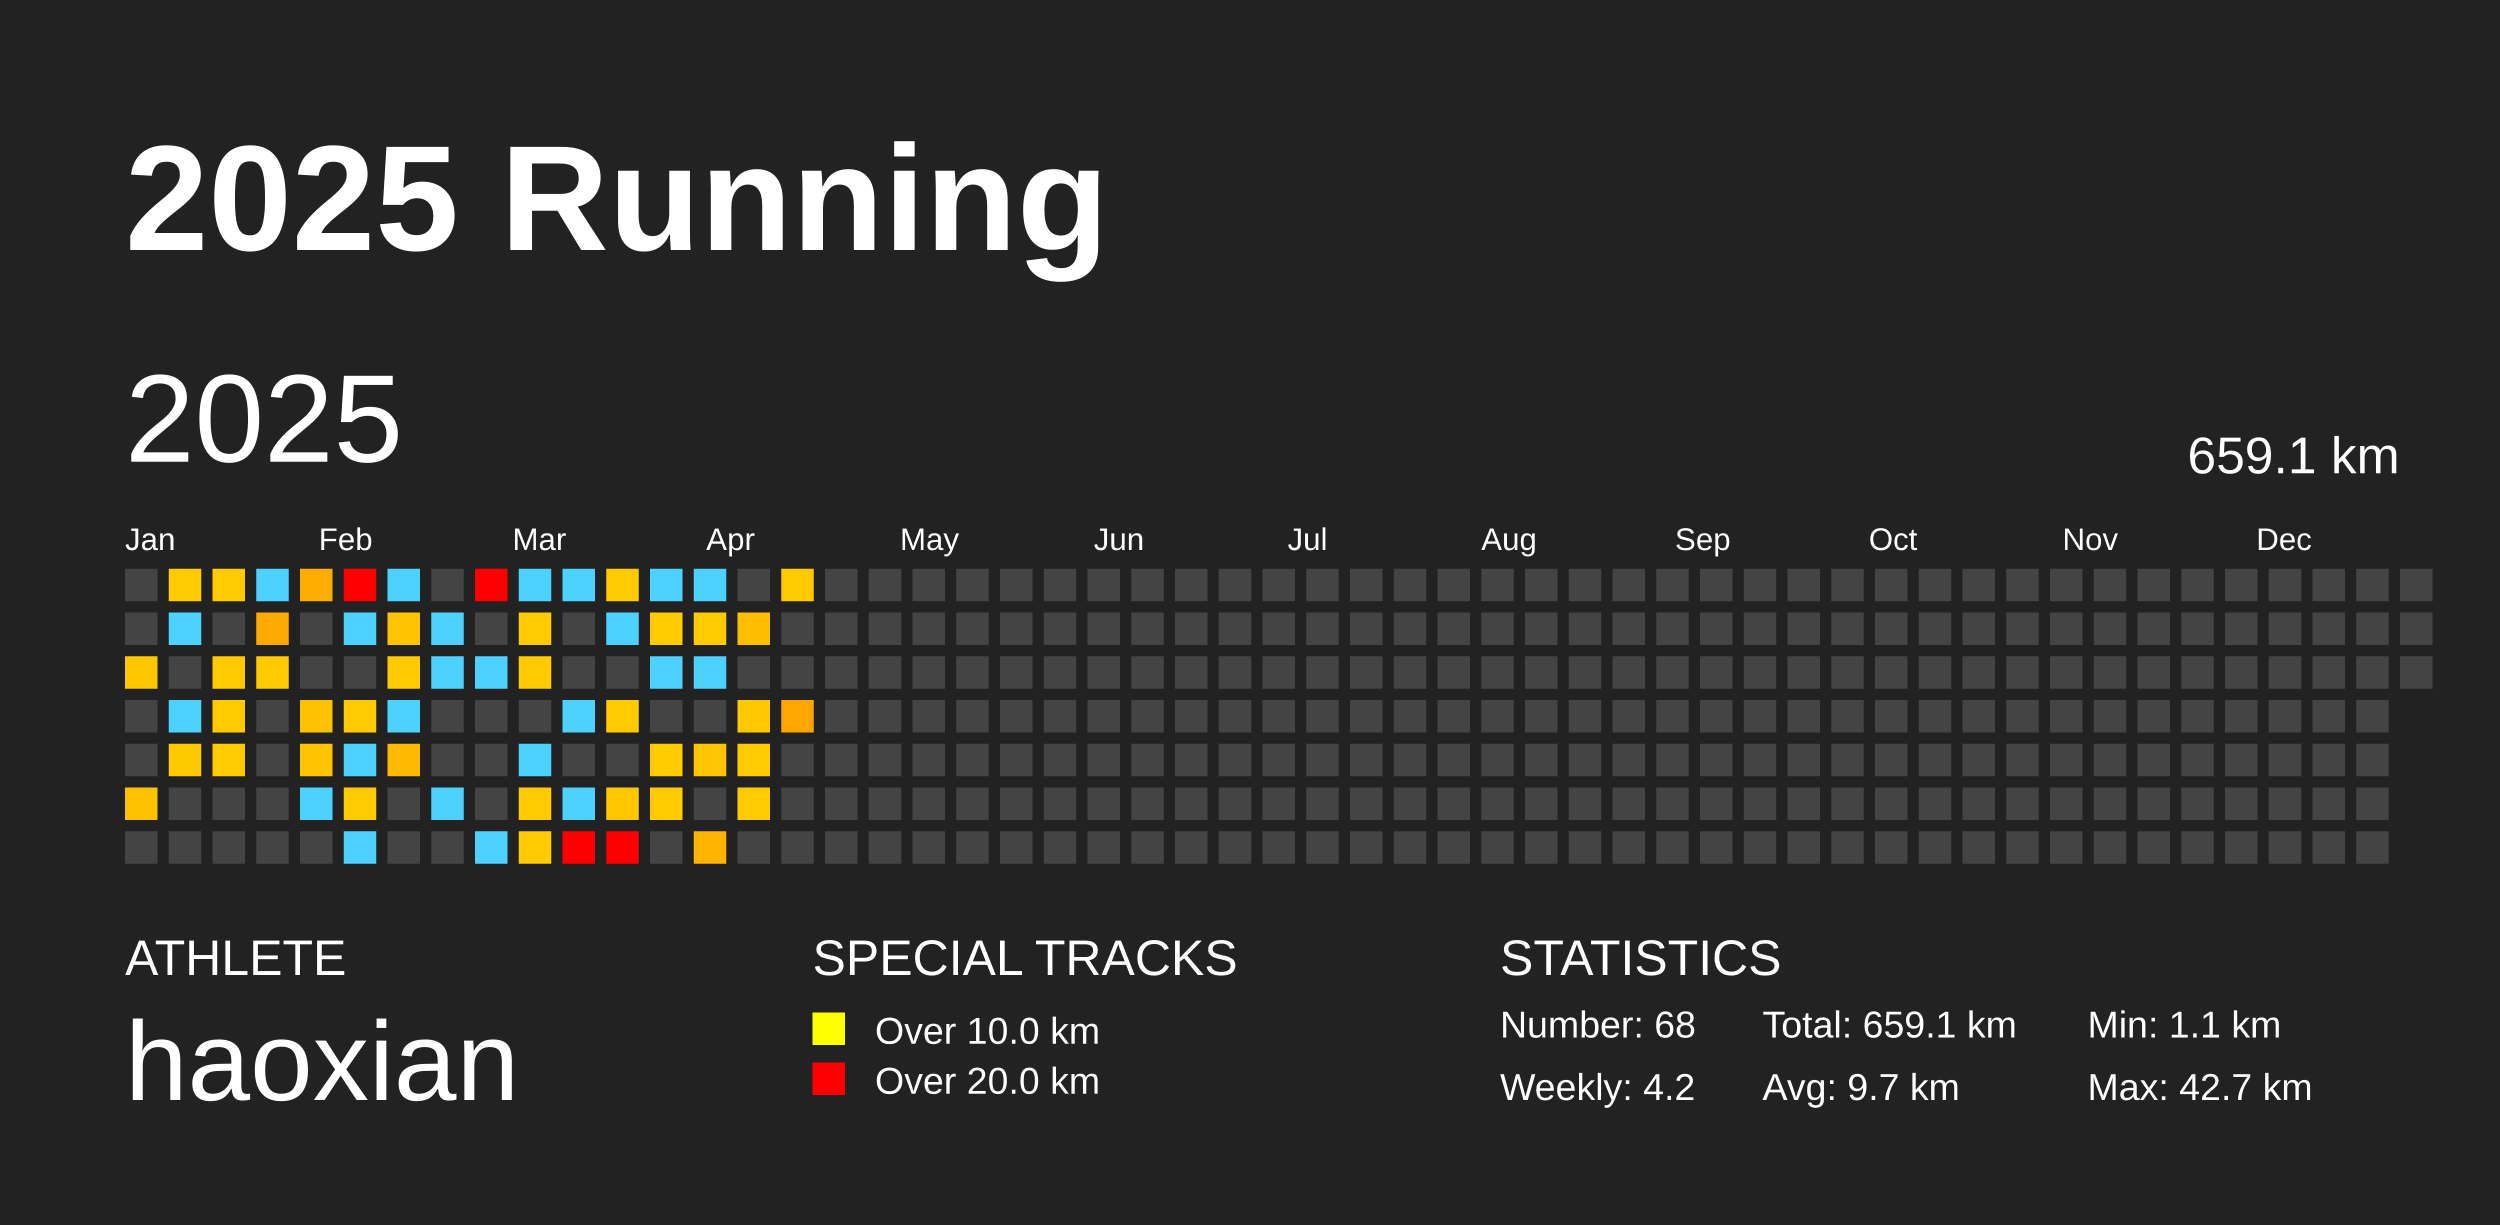
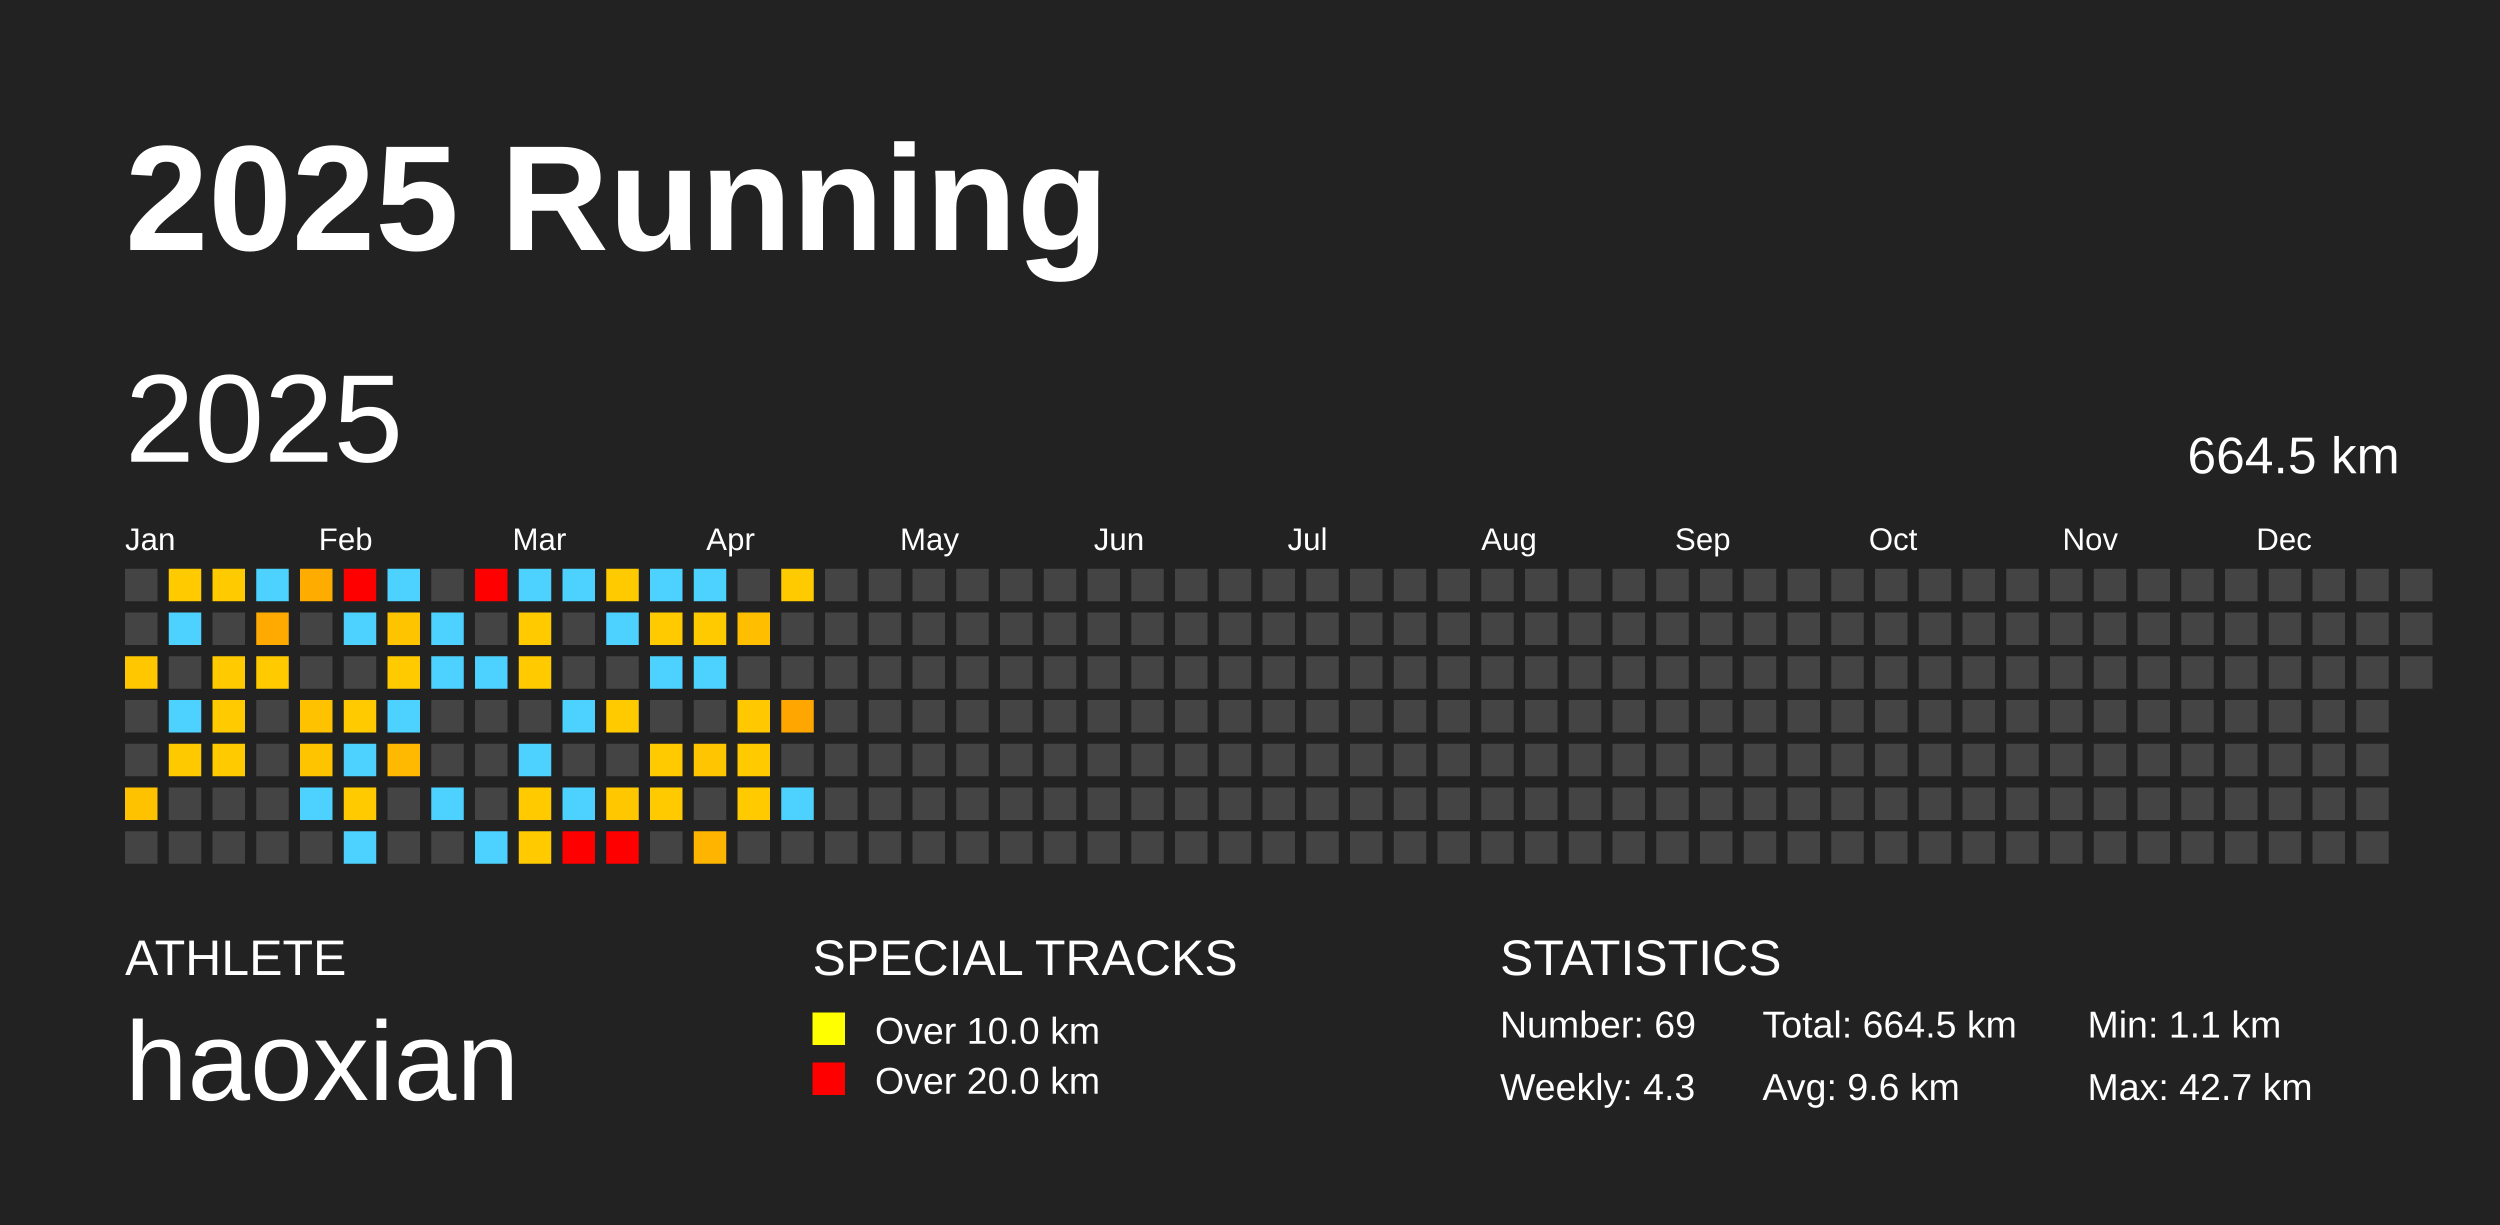
<svg xmlns="http://www.w3.org/2000/svg" baseProfile="full" height="98mm" version="1.1" viewBox="0,0,200,98" width="200mm">
  <defs />
  <rect fill="#222222" height="98" width="200" x="0" y="0" />
  <text fill="#FFFFFF" style="font-size:12px; font-family:Arial; font-weight:bold;" x="10" y="20">2025 Running</text>
  <text fill="#FFFFFF" style="font-size:4px; font-family:Arial" x="10" y="78">ATHLETE</text>
  <text fill="#FFFFFF" style="font-size:9px; font-family:Arial" x="10" y="88">haoxian</text>
  <text fill="#FFFFFF" style="font-size:4px; font-family:Arial" x="65" y="78">SPECIAL TRACKS</text>
  <rect fill="yellow" height="2.6" width="2.6" x="65" y="81" />
  <text fill="#FFFFFF" style="font-size:3px; font-family:Arial" x="70" y="83.5">Over 10.0 km</text>
  <rect fill="red" height="2.6" width="2.6" x="65" y="85" />
  <text fill="#FFFFFF" style="font-size:3px; font-family:Arial" x="70" y="87.5">Over 20.0 km</text>
  <text fill="#FFFFFF" style="font-size:4px; font-family:Arial" x="120" y="78">STATISTICS</text>
-   <text fill="#FFFFFF" style="font-size:3px; font-family:Arial" x="120" y="83">Number: 68</text>
-   <text fill="#FFFFFF" style="font-size:3px; font-family:Arial" x="120" y="88">Weekly: 4.2</text>
-   <text fill="#FFFFFF" style="font-size:3px; font-family:Arial" x="141" y="83">Total: 659.1 km</text>
-   <text fill="#FFFFFF" style="font-size:3px; font-family:Arial" x="141" y="88">Avg: 9.7 km</text>
+   <text fill="#FFFFFF" style="font-size:3px; font-family:Arial" x="120" y="83">Number: 69</text>
+   <text fill="#FFFFFF" style="font-size:3px; font-family:Arial" x="120" y="88">Weekly: 4.3</text>
+   <text fill="#FFFFFF" style="font-size:3px; font-family:Arial" x="141" y="83">Total: 664.5 km</text>
+   <text fill="#FFFFFF" style="font-size:3px; font-family:Arial" x="141" y="88">Avg: 9.6 km</text>
  <text fill="#FFFFFF" style="font-size:3px; font-family:Arial" x="167" y="83">Min: 1.1 km</text>
  <text fill="#FFFFFF" style="font-size:3px; font-family:Arial" x="167" y="88">Max: 42.7 km</text>
  <text dominant-baseline="hanging" fill="#FFFFFF" style="font-size:10.0px; font-family:Arial;" x="10" y="30">2025</text>
-   <text dominant-baseline="hanging" fill="#FFFFFF" style="font-size:4.125px; font-family:Arial;" x="175" y="35">659.1 km</text>
+   <text dominant-baseline="hanging" fill="#FFFFFF" style="font-size:4.125px; font-family:Arial;" x="175" y="35">664.5 km</text>
  <text fill="#FFFFFF" style="font-size:2.5px; font-family:Arial" x="10.0" y="44">Jan</text>
  <text fill="#FFFFFF" style="font-size:2.5px; font-family:Arial" x="25.5" y="44">Feb</text>
  <text fill="#FFFFFF" style="font-size:2.5px; font-family:Arial" x="41.0" y="44">Mar</text>
  <text fill="#FFFFFF" style="font-size:2.5px; font-family:Arial" x="56.5" y="44">Apr</text>
  <text fill="#FFFFFF" style="font-size:2.5px; font-family:Arial" x="72.0" y="44">May</text>
  <text fill="#FFFFFF" style="font-size:2.5px; font-family:Arial" x="87.5" y="44">Jun</text>
  <text fill="#FFFFFF" style="font-size:2.5px; font-family:Arial" x="103.0" y="44">Jul</text>
  <text fill="#FFFFFF" style="font-size:2.5px; font-family:Arial" x="118.5" y="44">Aug</text>
  <text fill="#FFFFFF" style="font-size:2.5px; font-family:Arial" x="134.0" y="44">Sep</text>
  <text fill="#FFFFFF" style="font-size:2.5px; font-family:Arial" x="149.5" y="44">Oct</text>
  <text fill="#FFFFFF" style="font-size:2.5px; font-family:Arial" x="165.0" y="44">Nov</text>
  <text fill="#FFFFFF" style="font-size:2.5px; font-family:Arial" x="180.5" y="44">Dec</text>
  <rect fill="#444444" height="2.6" width="2.6" x="10.0" y="45.5" />
  <rect fill="#444444" height="2.6" width="2.6" x="10.0" y="49.0" />
  <rect fill="#ffc700" height="2.6" width="2.6" x="10.0" y="52.5" />
  <rect fill="#444444" height="2.6" width="2.6" x="10.0" y="56.0" />
  <rect fill="#444444" height="2.6" width="2.6" x="10.0" y="59.5" />
  <rect fill="#ffc200" height="2.6" width="2.6" x="10.0" y="63.0" />
  <rect fill="#444444" height="2.6" width="2.6" x="10.0" y="66.5" />
  <rect fill="#ffcb00" height="2.6" width="2.6" x="13.5" y="45.5" />
  <rect fill="#4dd2ff" height="2.6" width="2.6" x="13.5" y="49.0" />
  <rect fill="#444444" height="2.6" width="2.6" x="13.5" y="52.5" />
  <rect fill="#4dd2ff" height="2.6" width="2.6" x="13.5" y="56.0" />
  <rect fill="#ffc900" height="2.6" width="2.6" x="13.5" y="59.5" />
  <rect fill="#444444" height="2.6" width="2.6" x="13.5" y="63.0" />
  <rect fill="#444444" height="2.6" width="2.6" x="13.5" y="66.5" />
  <rect fill="#ffca00" height="2.6" width="2.6" x="17.0" y="45.5" />
  <rect fill="#444444" height="2.6" width="2.6" x="17.0" y="49.0" />
  <rect fill="#ffca00" height="2.6" width="2.6" x="17.0" y="52.5" />
  <rect fill="#ffca00" height="2.6" width="2.6" x="17.0" y="56.0" />
  <rect fill="#ffca00" height="2.6" width="2.6" x="17.0" y="59.5" />
  <rect fill="#444444" height="2.6" width="2.6" x="17.0" y="63.0" />
  <rect fill="#444444" height="2.6" width="2.6" x="17.0" y="66.5" />
  <rect fill="#4dd2ff" height="2.6" width="2.6" x="20.5" y="45.5" />
  <rect fill="#ffaa00" height="2.6" width="2.6" x="20.5" y="49.0" />
  <rect fill="#ffca00" height="2.6" width="2.6" x="20.5" y="52.5" />
  <rect fill="#444444" height="2.6" width="2.6" x="20.5" y="56.0" />
  <rect fill="#444444" height="2.6" width="2.6" x="20.5" y="59.5" />
  <rect fill="#444444" height="2.6" width="2.6" x="20.5" y="63.0" />
  <rect fill="#444444" height="2.6" width="2.6" x="20.5" y="66.5" />
  <rect fill="#ffac00" height="2.6" width="2.6" x="24.0" y="45.5" />
  <rect fill="#444444" height="2.6" width="2.6" x="24.0" y="49.0" />
  <rect fill="#444444" height="2.6" width="2.6" x="24.0" y="52.5" />
  <rect fill="#ffc200" height="2.6" width="2.6" x="24.0" y="56.0" />
  <rect fill="#ffc400" height="2.6" width="2.6" x="24.0" y="59.5" />
  <rect fill="#4dd2ff" height="2.6" width="2.6" x="24.0" y="63.0" />
  <rect fill="#444444" height="2.6" width="2.6" x="24.0" y="66.5" />
  <rect fill="red" height="2.6" width="2.6" x="27.5" y="45.5" />
  <rect fill="#4dd2ff" height="2.6" width="2.6" x="27.5" y="49.0" />
  <rect fill="#444444" height="2.6" width="2.6" x="27.5" y="52.5" />
  <rect fill="#ffca00" height="2.6" width="2.6" x="27.5" y="56.0" />
  <rect fill="#4dd2ff" height="2.6" width="2.6" x="27.5" y="59.5" />
  <rect fill="#ffca00" height="2.6" width="2.6" x="27.5" y="63.0" />
  <rect fill="#4dd2ff" height="2.6" width="2.6" x="27.5" y="66.5" />
  <rect fill="#4dd2ff" height="2.6" width="2.6" x="31.0" y="45.5" />
  <rect fill="#ffc400" height="2.6" width="2.6" x="31.0" y="49.0" />
  <rect fill="#ffca00" height="2.6" width="2.6" x="31.0" y="52.5" />
  <rect fill="#4dd2ff" height="2.6" width="2.6" x="31.0" y="56.0" />
  <rect fill="#ffb900" height="2.6" width="2.6" x="31.0" y="59.5" />
  <rect fill="#444444" height="2.6" width="2.6" x="31.0" y="63.0" />
  <rect fill="#444444" height="2.6" width="2.6" x="31.0" y="66.5" />
  <rect fill="#444444" height="2.6" width="2.6" x="34.5" y="45.5" />
  <rect fill="#4dd2ff" height="2.6" width="2.6" x="34.5" y="49.0" />
  <rect fill="#4dd2ff" height="2.6" width="2.6" x="34.5" y="52.5" />
  <rect fill="#444444" height="2.6" width="2.6" x="34.5" y="56.0" />
  <rect fill="#444444" height="2.6" width="2.6" x="34.5" y="59.5" />
  <rect fill="#4dd2ff" height="2.6" width="2.6" x="34.5" y="63.0" />
  <rect fill="#444444" height="2.6" width="2.6" x="34.5" y="66.5" />
  <rect fill="red" height="2.6" width="2.6" x="38.0" y="45.5" />
  <rect fill="#444444" height="2.6" width="2.6" x="38.0" y="49.0" />
  <rect fill="#4dd2ff" height="2.6" width="2.6" x="38.0" y="52.5" />
  <rect fill="#444444" height="2.6" width="2.6" x="38.0" y="56.0" />
  <rect fill="#444444" height="2.6" width="2.6" x="38.0" y="59.5" />
  <rect fill="#444444" height="2.6" width="2.6" x="38.0" y="63.0" />
  <rect fill="#4dd2ff" height="2.6" width="2.6" x="38.0" y="66.5" />
  <rect fill="#4dd2ff" height="2.6" width="2.6" x="41.5" y="45.5" />
  <rect fill="#ffca00" height="2.6" width="2.6" x="41.5" y="49.0" />
  <rect fill="#ffca00" height="2.6" width="2.6" x="41.5" y="52.5" />
  <rect fill="#444444" height="2.6" width="2.6" x="41.5" y="56.0" />
  <rect fill="#4dd2ff" height="2.6" width="2.6" x="41.5" y="59.5" />
  <rect fill="#ffca00" height="2.6" width="2.6" x="41.5" y="63.0" />
  <rect fill="#ffcb00" height="2.6" width="2.6" x="41.5" y="66.5" />
  <rect fill="#4dd2ff" height="2.6" width="2.6" x="45.0" y="45.5" />
  <rect fill="#444444" height="2.6" width="2.6" x="45.0" y="49.0" />
  <rect fill="#444444" height="2.6" width="2.6" x="45.0" y="52.5" />
  <rect fill="#4dd2ff" height="2.6" width="2.6" x="45.0" y="56.0" />
  <rect fill="#444444" height="2.6" width="2.6" x="45.0" y="59.5" />
  <rect fill="#4dd2ff" height="2.6" width="2.6" x="45.0" y="63.0" />
  <rect fill="red" height="2.6" width="2.6" x="45.0" y="66.5" />
  <rect fill="#ffca00" height="2.6" width="2.6" x="48.5" y="45.5" />
  <rect fill="#4dd2ff" height="2.6" width="2.6" x="48.5" y="49.0" />
  <rect fill="#444444" height="2.6" width="2.6" x="48.5" y="52.5" />
  <rect fill="#ffca00" height="2.6" width="2.6" x="48.5" y="56.0" />
  <rect fill="#444444" height="2.6" width="2.6" x="48.5" y="59.5" />
  <rect fill="#ffc700" height="2.6" width="2.6" x="48.5" y="63.0" />
  <rect fill="red" height="2.6" width="2.6" x="48.5" y="66.5" />
  <rect fill="#4dd2ff" height="2.6" width="2.6" x="52.0" y="45.5" />
  <rect fill="#ffca00" height="2.6" width="2.6" x="52.0" y="49.0" />
  <rect fill="#4dd2ff" height="2.6" width="2.6" x="52.0" y="52.5" />
  <rect fill="#444444" height="2.6" width="2.6" x="52.0" y="56.0" />
  <rect fill="#ffca00" height="2.6" width="2.6" x="52.0" y="59.5" />
  <rect fill="#ffca00" height="2.6" width="2.6" x="52.0" y="63.0" />
  <rect fill="#444444" height="2.6" width="2.6" x="52.0" y="66.5" />
  <rect fill="#4dd2ff" height="2.6" width="2.6" x="55.5" y="45.5" />
  <rect fill="#ffca00" height="2.6" width="2.6" x="55.5" y="49.0" />
  <rect fill="#4dd2ff" height="2.6" width="2.6" x="55.5" y="52.5" />
  <rect fill="#444444" height="2.6" width="2.6" x="55.5" y="56.0" />
  <rect fill="#ffc500" height="2.6" width="2.6" x="55.5" y="59.5" />
  <rect fill="#444444" height="2.6" width="2.6" x="55.5" y="63.0" />
  <rect fill="#ffb400" height="2.6" width="2.6" x="55.5" y="66.5" />
  <rect fill="#444444" height="2.6" width="2.6" x="59.0" y="45.5" />
  <rect fill="#ffbf00" height="2.6" width="2.6" x="59.0" y="49.0" />
  <rect fill="#444444" height="2.6" width="2.6" x="59.0" y="52.5" />
  <rect fill="#ffc800" height="2.6" width="2.6" x="59.0" y="56.0" />
  <rect fill="#ffcb00" height="2.6" width="2.6" x="59.0" y="59.5" />
  <rect fill="#ffcb00" height="2.6" width="2.6" x="59.0" y="63.0" />
  <rect fill="#444444" height="2.6" width="2.6" x="59.0" y="66.5" />
  <rect fill="#ffca00" height="2.6" width="2.6" x="62.5" y="45.5" />
  <rect fill="#444444" height="2.6" width="2.6" x="62.5" y="49.0" />
  <rect fill="#444444" height="2.6" width="2.6" x="62.5" y="52.5" />
  <rect fill="#ffa700" height="2.6" width="2.6" x="62.5" y="56.0" />
  <rect fill="#444444" height="2.6" width="2.6" x="62.5" y="59.5" />
-   <rect fill="#444444" height="2.6" width="2.6" x="62.5" y="63.0" />
+   <rect fill="#4dd2ff" height="2.6" width="2.6" x="62.5" y="63.0" />
  <rect fill="#444444" height="2.6" width="2.6" x="62.5" y="66.5" />
  <rect fill="#444444" height="2.6" width="2.6" x="66.0" y="45.5" />
  <rect fill="#444444" height="2.6" width="2.6" x="66.0" y="49.0" />
  <rect fill="#444444" height="2.6" width="2.6" x="66.0" y="52.5" />
  <rect fill="#444444" height="2.6" width="2.6" x="66.0" y="56.0" />
  <rect fill="#444444" height="2.6" width="2.6" x="66.0" y="59.5" />
  <rect fill="#444444" height="2.6" width="2.6" x="66.0" y="63.0" />
  <rect fill="#444444" height="2.6" width="2.6" x="66.0" y="66.5" />
  <rect fill="#444444" height="2.6" width="2.6" x="69.5" y="45.5" />
  <rect fill="#444444" height="2.6" width="2.6" x="69.5" y="49.0" />
  <rect fill="#444444" height="2.6" width="2.6" x="69.5" y="52.5" />
  <rect fill="#444444" height="2.6" width="2.6" x="69.5" y="56.0" />
  <rect fill="#444444" height="2.6" width="2.6" x="69.5" y="59.5" />
  <rect fill="#444444" height="2.6" width="2.6" x="69.5" y="63.0" />
  <rect fill="#444444" height="2.6" width="2.6" x="69.5" y="66.5" />
  <rect fill="#444444" height="2.6" width="2.6" x="73.0" y="45.5" />
  <rect fill="#444444" height="2.6" width="2.6" x="73.0" y="49.0" />
  <rect fill="#444444" height="2.6" width="2.6" x="73.0" y="52.5" />
  <rect fill="#444444" height="2.6" width="2.6" x="73.0" y="56.0" />
  <rect fill="#444444" height="2.6" width="2.6" x="73.0" y="59.5" />
  <rect fill="#444444" height="2.6" width="2.6" x="73.0" y="63.0" />
  <rect fill="#444444" height="2.6" width="2.6" x="73.0" y="66.5" />
  <rect fill="#444444" height="2.6" width="2.6" x="76.5" y="45.5" />
  <rect fill="#444444" height="2.6" width="2.6" x="76.5" y="49.0" />
  <rect fill="#444444" height="2.6" width="2.6" x="76.5" y="52.5" />
  <rect fill="#444444" height="2.6" width="2.6" x="76.5" y="56.0" />
  <rect fill="#444444" height="2.6" width="2.6" x="76.5" y="59.5" />
  <rect fill="#444444" height="2.6" width="2.6" x="76.5" y="63.0" />
  <rect fill="#444444" height="2.6" width="2.6" x="76.5" y="66.5" />
  <rect fill="#444444" height="2.6" width="2.6" x="80.0" y="45.5" />
  <rect fill="#444444" height="2.6" width="2.6" x="80.0" y="49.0" />
  <rect fill="#444444" height="2.6" width="2.6" x="80.0" y="52.5" />
  <rect fill="#444444" height="2.6" width="2.6" x="80.0" y="56.0" />
  <rect fill="#444444" height="2.6" width="2.6" x="80.0" y="59.5" />
  <rect fill="#444444" height="2.6" width="2.6" x="80.0" y="63.0" />
  <rect fill="#444444" height="2.6" width="2.6" x="80.0" y="66.5" />
  <rect fill="#444444" height="2.6" width="2.6" x="83.5" y="45.5" />
  <rect fill="#444444" height="2.6" width="2.6" x="83.5" y="49.0" />
  <rect fill="#444444" height="2.6" width="2.6" x="83.5" y="52.5" />
  <rect fill="#444444" height="2.6" width="2.6" x="83.5" y="56.0" />
  <rect fill="#444444" height="2.6" width="2.6" x="83.5" y="59.5" />
  <rect fill="#444444" height="2.6" width="2.6" x="83.5" y="63.0" />
  <rect fill="#444444" height="2.6" width="2.6" x="83.5" y="66.5" />
  <rect fill="#444444" height="2.6" width="2.6" x="87.0" y="45.5" />
  <rect fill="#444444" height="2.6" width="2.6" x="87.0" y="49.0" />
  <rect fill="#444444" height="2.6" width="2.6" x="87.0" y="52.5" />
  <rect fill="#444444" height="2.6" width="2.6" x="87.0" y="56.0" />
  <rect fill="#444444" height="2.6" width="2.6" x="87.0" y="59.5" />
  <rect fill="#444444" height="2.6" width="2.6" x="87.0" y="63.0" />
  <rect fill="#444444" height="2.6" width="2.6" x="87.0" y="66.5" />
  <rect fill="#444444" height="2.6" width="2.6" x="90.5" y="45.5" />
  <rect fill="#444444" height="2.6" width="2.6" x="90.5" y="49.0" />
  <rect fill="#444444" height="2.6" width="2.6" x="90.5" y="52.5" />
  <rect fill="#444444" height="2.6" width="2.6" x="90.5" y="56.0" />
  <rect fill="#444444" height="2.6" width="2.6" x="90.5" y="59.5" />
  <rect fill="#444444" height="2.6" width="2.6" x="90.5" y="63.0" />
  <rect fill="#444444" height="2.6" width="2.6" x="90.5" y="66.5" />
  <rect fill="#444444" height="2.6" width="2.6" x="94.0" y="45.5" />
  <rect fill="#444444" height="2.6" width="2.6" x="94.0" y="49.0" />
  <rect fill="#444444" height="2.6" width="2.6" x="94.0" y="52.5" />
  <rect fill="#444444" height="2.6" width="2.6" x="94.0" y="56.0" />
  <rect fill="#444444" height="2.6" width="2.6" x="94.0" y="59.5" />
  <rect fill="#444444" height="2.6" width="2.6" x="94.0" y="63.0" />
  <rect fill="#444444" height="2.6" width="2.6" x="94.0" y="66.5" />
  <rect fill="#444444" height="2.6" width="2.6" x="97.5" y="45.5" />
  <rect fill="#444444" height="2.6" width="2.6" x="97.5" y="49.0" />
  <rect fill="#444444" height="2.6" width="2.6" x="97.5" y="52.5" />
  <rect fill="#444444" height="2.6" width="2.6" x="97.5" y="56.0" />
  <rect fill="#444444" height="2.6" width="2.6" x="97.5" y="59.5" />
  <rect fill="#444444" height="2.6" width="2.6" x="97.5" y="63.0" />
  <rect fill="#444444" height="2.6" width="2.6" x="97.5" y="66.5" />
  <rect fill="#444444" height="2.6" width="2.6" x="101.0" y="45.5" />
  <rect fill="#444444" height="2.6" width="2.6" x="101.0" y="49.0" />
  <rect fill="#444444" height="2.6" width="2.6" x="101.0" y="52.5" />
  <rect fill="#444444" height="2.6" width="2.6" x="101.0" y="56.0" />
  <rect fill="#444444" height="2.6" width="2.6" x="101.0" y="59.5" />
  <rect fill="#444444" height="2.6" width="2.6" x="101.0" y="63.0" />
  <rect fill="#444444" height="2.6" width="2.6" x="101.0" y="66.5" />
  <rect fill="#444444" height="2.6" width="2.6" x="104.5" y="45.5" />
  <rect fill="#444444" height="2.6" width="2.6" x="104.5" y="49.0" />
  <rect fill="#444444" height="2.6" width="2.6" x="104.5" y="52.5" />
  <rect fill="#444444" height="2.6" width="2.6" x="104.5" y="56.0" />
  <rect fill="#444444" height="2.6" width="2.6" x="104.5" y="59.5" />
  <rect fill="#444444" height="2.6" width="2.6" x="104.5" y="63.0" />
  <rect fill="#444444" height="2.6" width="2.6" x="104.5" y="66.5" />
  <rect fill="#444444" height="2.6" width="2.6" x="108.0" y="45.5" />
  <rect fill="#444444" height="2.6" width="2.6" x="108.0" y="49.0" />
  <rect fill="#444444" height="2.6" width="2.6" x="108.0" y="52.5" />
  <rect fill="#444444" height="2.6" width="2.6" x="108.0" y="56.0" />
  <rect fill="#444444" height="2.6" width="2.6" x="108.0" y="59.5" />
  <rect fill="#444444" height="2.6" width="2.6" x="108.0" y="63.0" />
  <rect fill="#444444" height="2.6" width="2.6" x="108.0" y="66.5" />
  <rect fill="#444444" height="2.6" width="2.6" x="111.5" y="45.5" />
  <rect fill="#444444" height="2.6" width="2.6" x="111.5" y="49.0" />
  <rect fill="#444444" height="2.6" width="2.6" x="111.5" y="52.5" />
  <rect fill="#444444" height="2.6" width="2.6" x="111.5" y="56.0" />
  <rect fill="#444444" height="2.6" width="2.6" x="111.5" y="59.5" />
  <rect fill="#444444" height="2.6" width="2.6" x="111.5" y="63.0" />
  <rect fill="#444444" height="2.6" width="2.6" x="111.5" y="66.5" />
  <rect fill="#444444" height="2.6" width="2.6" x="115.0" y="45.5" />
  <rect fill="#444444" height="2.6" width="2.6" x="115.0" y="49.0" />
  <rect fill="#444444" height="2.6" width="2.6" x="115.0" y="52.5" />
  <rect fill="#444444" height="2.6" width="2.6" x="115.0" y="56.0" />
  <rect fill="#444444" height="2.6" width="2.6" x="115.0" y="59.5" />
  <rect fill="#444444" height="2.6" width="2.6" x="115.0" y="63.0" />
  <rect fill="#444444" height="2.6" width="2.6" x="115.0" y="66.5" />
  <rect fill="#444444" height="2.6" width="2.6" x="118.5" y="45.5" />
  <rect fill="#444444" height="2.6" width="2.6" x="118.5" y="49.0" />
  <rect fill="#444444" height="2.6" width="2.6" x="118.5" y="52.5" />
  <rect fill="#444444" height="2.6" width="2.6" x="118.5" y="56.0" />
  <rect fill="#444444" height="2.6" width="2.6" x="118.5" y="59.5" />
  <rect fill="#444444" height="2.6" width="2.6" x="118.5" y="63.0" />
  <rect fill="#444444" height="2.6" width="2.6" x="118.5" y="66.5" />
  <rect fill="#444444" height="2.6" width="2.6" x="122.0" y="45.5" />
  <rect fill="#444444" height="2.6" width="2.6" x="122.0" y="49.0" />
  <rect fill="#444444" height="2.6" width="2.6" x="122.0" y="52.5" />
  <rect fill="#444444" height="2.6" width="2.6" x="122.0" y="56.0" />
  <rect fill="#444444" height="2.6" width="2.6" x="122.0" y="59.5" />
  <rect fill="#444444" height="2.6" width="2.6" x="122.0" y="63.0" />
  <rect fill="#444444" height="2.6" width="2.6" x="122.0" y="66.5" />
  <rect fill="#444444" height="2.6" width="2.6" x="125.5" y="45.5" />
  <rect fill="#444444" height="2.6" width="2.6" x="125.5" y="49.0" />
  <rect fill="#444444" height="2.6" width="2.6" x="125.5" y="52.5" />
  <rect fill="#444444" height="2.6" width="2.6" x="125.5" y="56.0" />
  <rect fill="#444444" height="2.6" width="2.6" x="125.5" y="59.5" />
  <rect fill="#444444" height="2.6" width="2.6" x="125.5" y="63.0" />
  <rect fill="#444444" height="2.6" width="2.6" x="125.5" y="66.5" />
  <rect fill="#444444" height="2.6" width="2.6" x="129.0" y="45.5" />
  <rect fill="#444444" height="2.6" width="2.6" x="129.0" y="49.0" />
  <rect fill="#444444" height="2.6" width="2.6" x="129.0" y="52.5" />
  <rect fill="#444444" height="2.6" width="2.6" x="129.0" y="56.0" />
  <rect fill="#444444" height="2.6" width="2.6" x="129.0" y="59.5" />
  <rect fill="#444444" height="2.6" width="2.6" x="129.0" y="63.0" />
  <rect fill="#444444" height="2.6" width="2.6" x="129.0" y="66.5" />
  <rect fill="#444444" height="2.6" width="2.6" x="132.5" y="45.5" />
  <rect fill="#444444" height="2.6" width="2.6" x="132.5" y="49.0" />
  <rect fill="#444444" height="2.6" width="2.6" x="132.5" y="52.5" />
  <rect fill="#444444" height="2.6" width="2.6" x="132.5" y="56.0" />
  <rect fill="#444444" height="2.6" width="2.6" x="132.5" y="59.5" />
  <rect fill="#444444" height="2.6" width="2.6" x="132.5" y="63.0" />
  <rect fill="#444444" height="2.6" width="2.6" x="132.5" y="66.5" />
  <rect fill="#444444" height="2.6" width="2.6" x="136.0" y="45.5" />
  <rect fill="#444444" height="2.6" width="2.6" x="136.0" y="49.0" />
  <rect fill="#444444" height="2.6" width="2.6" x="136.0" y="52.5" />
  <rect fill="#444444" height="2.6" width="2.6" x="136.0" y="56.0" />
  <rect fill="#444444" height="2.6" width="2.6" x="136.0" y="59.5" />
  <rect fill="#444444" height="2.6" width="2.6" x="136.0" y="63.0" />
  <rect fill="#444444" height="2.6" width="2.6" x="136.0" y="66.5" />
  <rect fill="#444444" height="2.6" width="2.6" x="139.5" y="45.5" />
  <rect fill="#444444" height="2.6" width="2.6" x="139.5" y="49.0" />
  <rect fill="#444444" height="2.6" width="2.6" x="139.5" y="52.5" />
  <rect fill="#444444" height="2.6" width="2.6" x="139.5" y="56.0" />
  <rect fill="#444444" height="2.6" width="2.6" x="139.5" y="59.5" />
  <rect fill="#444444" height="2.6" width="2.6" x="139.5" y="63.0" />
  <rect fill="#444444" height="2.6" width="2.6" x="139.5" y="66.5" />
  <rect fill="#444444" height="2.6" width="2.6" x="143.0" y="45.5" />
  <rect fill="#444444" height="2.6" width="2.6" x="143.0" y="49.0" />
  <rect fill="#444444" height="2.6" width="2.6" x="143.0" y="52.5" />
  <rect fill="#444444" height="2.6" width="2.6" x="143.0" y="56.0" />
  <rect fill="#444444" height="2.6" width="2.6" x="143.0" y="59.5" />
  <rect fill="#444444" height="2.6" width="2.6" x="143.0" y="63.0" />
  <rect fill="#444444" height="2.6" width="2.6" x="143.0" y="66.5" />
  <rect fill="#444444" height="2.6" width="2.6" x="146.5" y="45.5" />
  <rect fill="#444444" height="2.6" width="2.6" x="146.5" y="49.0" />
  <rect fill="#444444" height="2.6" width="2.6" x="146.5" y="52.5" />
  <rect fill="#444444" height="2.6" width="2.6" x="146.5" y="56.0" />
  <rect fill="#444444" height="2.6" width="2.6" x="146.5" y="59.5" />
  <rect fill="#444444" height="2.6" width="2.6" x="146.5" y="63.0" />
  <rect fill="#444444" height="2.6" width="2.6" x="146.5" y="66.5" />
  <rect fill="#444444" height="2.6" width="2.6" x="150.0" y="45.5" />
  <rect fill="#444444" height="2.6" width="2.6" x="150.0" y="49.0" />
  <rect fill="#444444" height="2.6" width="2.6" x="150.0" y="52.5" />
  <rect fill="#444444" height="2.6" width="2.6" x="150.0" y="56.0" />
  <rect fill="#444444" height="2.6" width="2.6" x="150.0" y="59.5" />
  <rect fill="#444444" height="2.6" width="2.6" x="150.0" y="63.0" />
  <rect fill="#444444" height="2.6" width="2.6" x="150.0" y="66.5" />
  <rect fill="#444444" height="2.6" width="2.6" x="153.5" y="45.5" />
  <rect fill="#444444" height="2.6" width="2.6" x="153.5" y="49.0" />
  <rect fill="#444444" height="2.6" width="2.6" x="153.5" y="52.5" />
  <rect fill="#444444" height="2.6" width="2.6" x="153.5" y="56.0" />
  <rect fill="#444444" height="2.6" width="2.6" x="153.5" y="59.5" />
  <rect fill="#444444" height="2.6" width="2.6" x="153.5" y="63.0" />
  <rect fill="#444444" height="2.6" width="2.6" x="153.5" y="66.5" />
  <rect fill="#444444" height="2.6" width="2.6" x="157.0" y="45.5" />
  <rect fill="#444444" height="2.6" width="2.6" x="157.0" y="49.0" />
  <rect fill="#444444" height="2.6" width="2.6" x="157.0" y="52.5" />
  <rect fill="#444444" height="2.6" width="2.6" x="157.0" y="56.0" />
  <rect fill="#444444" height="2.6" width="2.6" x="157.0" y="59.5" />
  <rect fill="#444444" height="2.6" width="2.6" x="157.0" y="63.0" />
  <rect fill="#444444" height="2.6" width="2.6" x="157.0" y="66.5" />
  <rect fill="#444444" height="2.6" width="2.6" x="160.5" y="45.5" />
  <rect fill="#444444" height="2.6" width="2.6" x="160.5" y="49.0" />
  <rect fill="#444444" height="2.6" width="2.6" x="160.5" y="52.5" />
  <rect fill="#444444" height="2.6" width="2.6" x="160.5" y="56.0" />
  <rect fill="#444444" height="2.6" width="2.6" x="160.5" y="59.5" />
  <rect fill="#444444" height="2.6" width="2.6" x="160.5" y="63.0" />
  <rect fill="#444444" height="2.6" width="2.6" x="160.5" y="66.5" />
  <rect fill="#444444" height="2.6" width="2.6" x="164.0" y="45.5" />
  <rect fill="#444444" height="2.6" width="2.6" x="164.0" y="49.0" />
  <rect fill="#444444" height="2.6" width="2.6" x="164.0" y="52.5" />
  <rect fill="#444444" height="2.6" width="2.6" x="164.0" y="56.0" />
  <rect fill="#444444" height="2.6" width="2.6" x="164.0" y="59.5" />
  <rect fill="#444444" height="2.6" width="2.6" x="164.0" y="63.0" />
  <rect fill="#444444" height="2.6" width="2.6" x="164.0" y="66.5" />
  <rect fill="#444444" height="2.6" width="2.6" x="167.5" y="45.5" />
  <rect fill="#444444" height="2.6" width="2.6" x="167.5" y="49.0" />
  <rect fill="#444444" height="2.6" width="2.6" x="167.5" y="52.5" />
  <rect fill="#444444" height="2.6" width="2.6" x="167.5" y="56.0" />
  <rect fill="#444444" height="2.6" width="2.6" x="167.5" y="59.5" />
  <rect fill="#444444" height="2.6" width="2.6" x="167.5" y="63.0" />
  <rect fill="#444444" height="2.6" width="2.6" x="167.5" y="66.5" />
  <rect fill="#444444" height="2.6" width="2.6" x="171.0" y="45.5" />
  <rect fill="#444444" height="2.6" width="2.6" x="171.0" y="49.0" />
  <rect fill="#444444" height="2.6" width="2.6" x="171.0" y="52.5" />
  <rect fill="#444444" height="2.6" width="2.6" x="171.0" y="56.0" />
  <rect fill="#444444" height="2.6" width="2.6" x="171.0" y="59.5" />
  <rect fill="#444444" height="2.6" width="2.6" x="171.0" y="63.0" />
  <rect fill="#444444" height="2.6" width="2.6" x="171.0" y="66.5" />
  <rect fill="#444444" height="2.6" width="2.6" x="174.5" y="45.5" />
  <rect fill="#444444" height="2.6" width="2.6" x="174.5" y="49.0" />
  <rect fill="#444444" height="2.6" width="2.6" x="174.5" y="52.5" />
  <rect fill="#444444" height="2.6" width="2.6" x="174.5" y="56.0" />
  <rect fill="#444444" height="2.6" width="2.6" x="174.5" y="59.5" />
  <rect fill="#444444" height="2.6" width="2.6" x="174.5" y="63.0" />
  <rect fill="#444444" height="2.6" width="2.6" x="174.5" y="66.5" />
  <rect fill="#444444" height="2.6" width="2.6" x="178.0" y="45.5" />
  <rect fill="#444444" height="2.6" width="2.6" x="178.0" y="49.0" />
  <rect fill="#444444" height="2.6" width="2.6" x="178.0" y="52.5" />
  <rect fill="#444444" height="2.6" width="2.6" x="178.0" y="56.0" />
  <rect fill="#444444" height="2.6" width="2.6" x="178.0" y="59.5" />
  <rect fill="#444444" height="2.6" width="2.6" x="178.0" y="63.0" />
  <rect fill="#444444" height="2.6" width="2.6" x="178.0" y="66.5" />
  <rect fill="#444444" height="2.6" width="2.6" x="181.5" y="45.5" />
  <rect fill="#444444" height="2.6" width="2.6" x="181.5" y="49.0" />
  <rect fill="#444444" height="2.6" width="2.6" x="181.5" y="52.5" />
  <rect fill="#444444" height="2.6" width="2.6" x="181.5" y="56.0" />
  <rect fill="#444444" height="2.6" width="2.6" x="181.5" y="59.5" />
  <rect fill="#444444" height="2.6" width="2.6" x="181.5" y="63.0" />
  <rect fill="#444444" height="2.6" width="2.6" x="181.5" y="66.5" />
  <rect fill="#444444" height="2.6" width="2.6" x="185.0" y="45.5" />
  <rect fill="#444444" height="2.6" width="2.6" x="185.0" y="49.0" />
  <rect fill="#444444" height="2.6" width="2.6" x="185.0" y="52.5" />
  <rect fill="#444444" height="2.6" width="2.6" x="185.0" y="56.0" />
  <rect fill="#444444" height="2.6" width="2.6" x="185.0" y="59.5" />
  <rect fill="#444444" height="2.6" width="2.6" x="185.0" y="63.0" />
  <rect fill="#444444" height="2.6" width="2.6" x="185.0" y="66.5" />
  <rect fill="#444444" height="2.6" width="2.6" x="188.5" y="45.5" />
  <rect fill="#444444" height="2.6" width="2.6" x="188.5" y="49.0" />
  <rect fill="#444444" height="2.6" width="2.6" x="188.5" y="52.5" />
  <rect fill="#444444" height="2.6" width="2.6" x="188.5" y="56.0" />
  <rect fill="#444444" height="2.6" width="2.6" x="188.5" y="59.5" />
  <rect fill="#444444" height="2.6" width="2.6" x="188.5" y="63.0" />
  <rect fill="#444444" height="2.6" width="2.6" x="188.5" y="66.5" />
  <rect fill="#444444" height="2.6" width="2.6" x="192.0" y="45.5" />
  <rect fill="#444444" height="2.6" width="2.6" x="192.0" y="49.0" />
  <rect fill="#444444" height="2.6" width="2.6" x="192.0" y="52.5" />
</svg>
